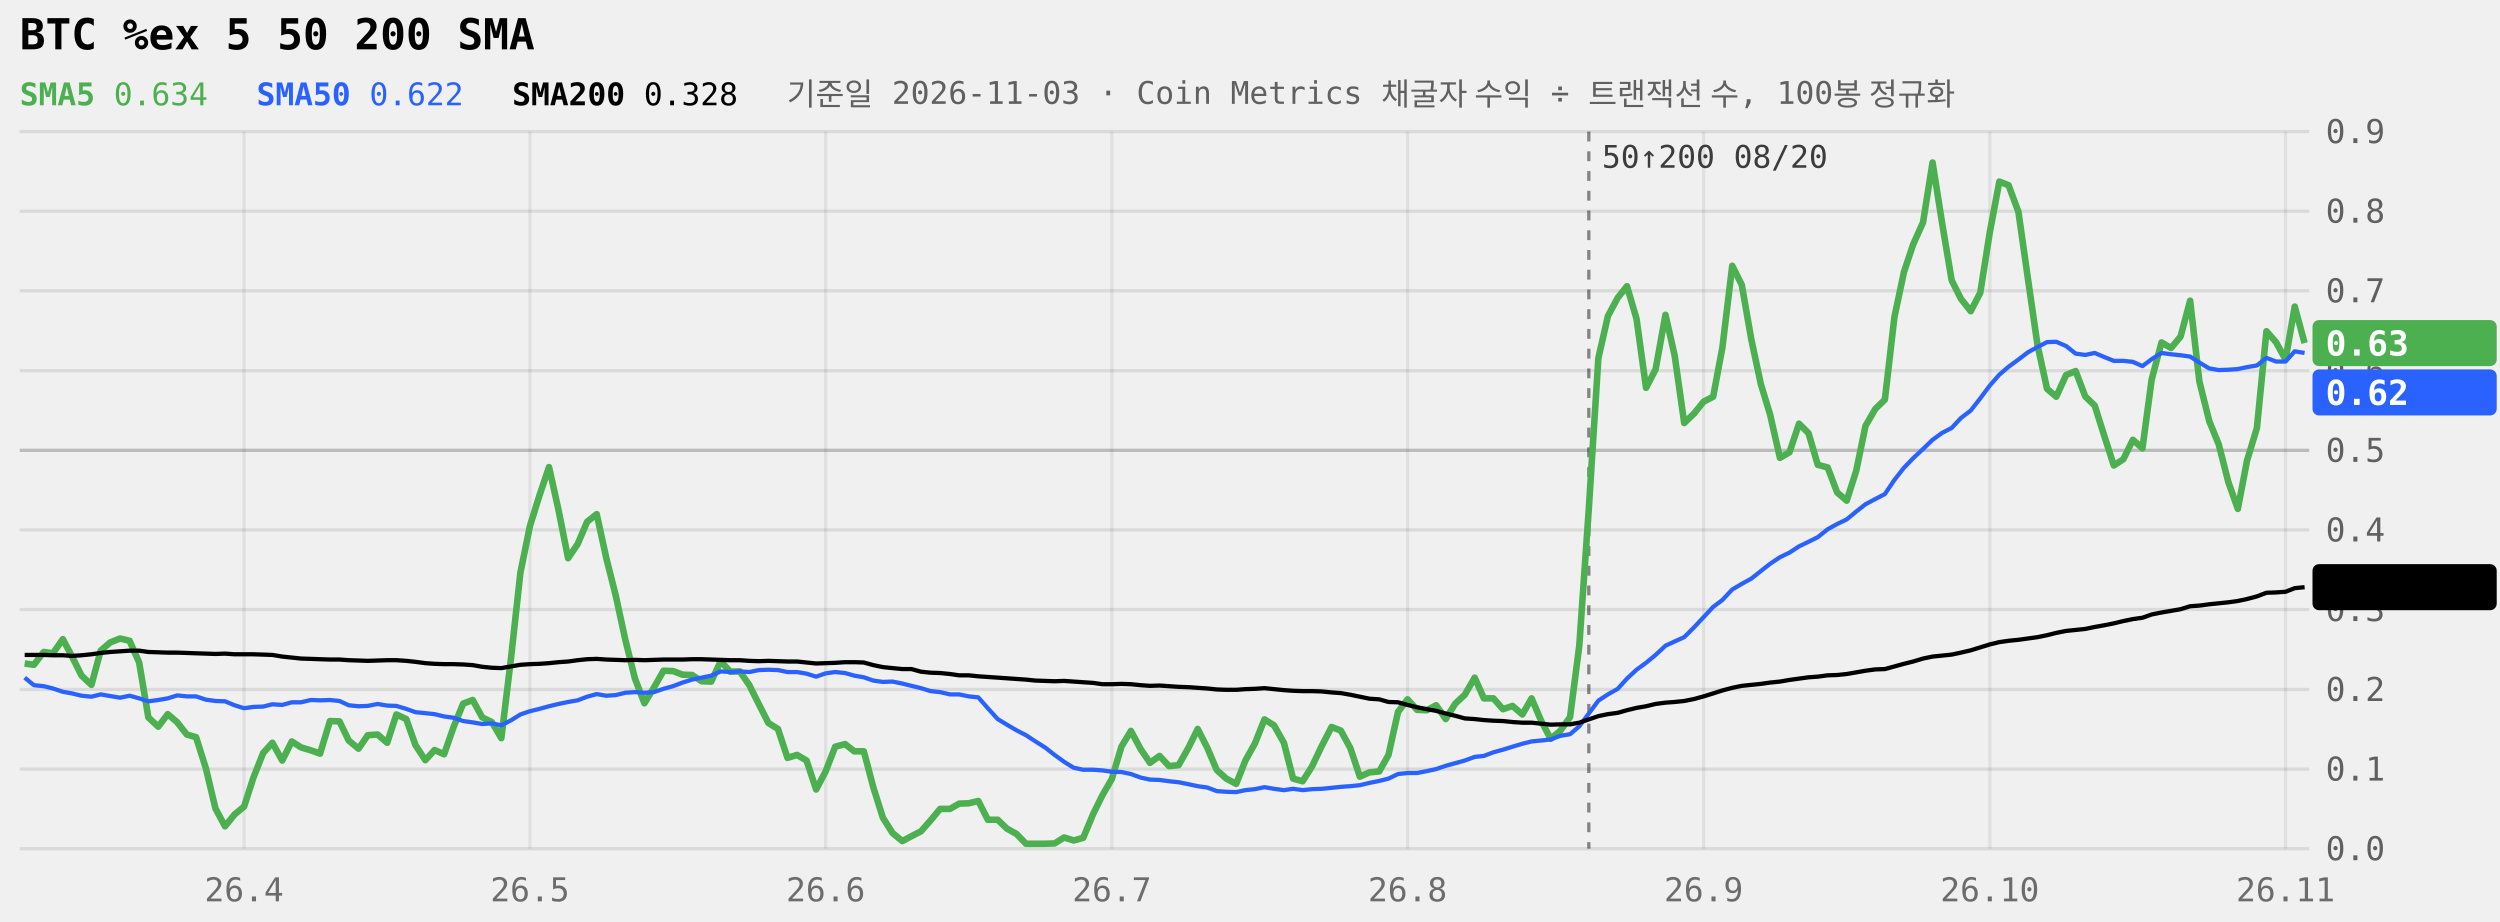
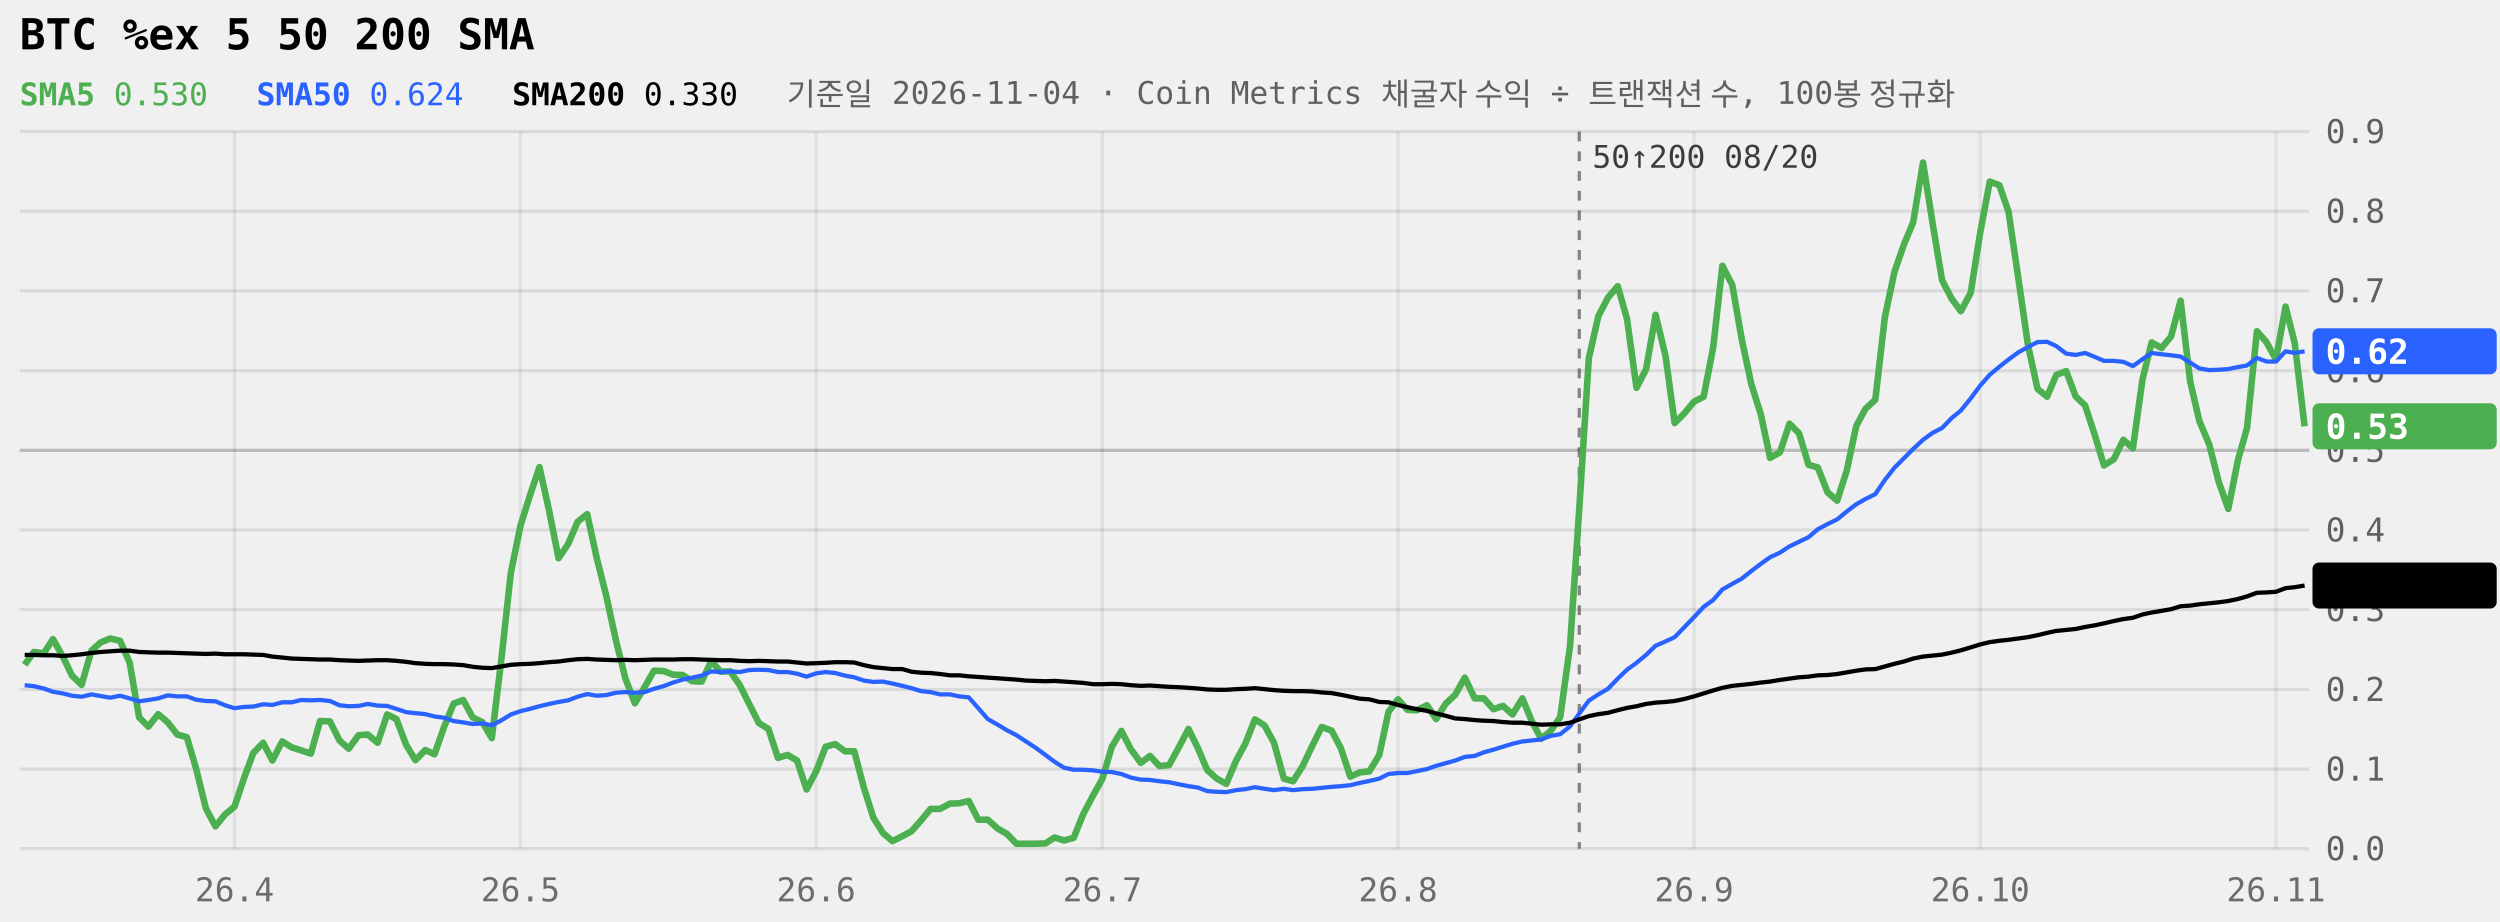
<svg xmlns="http://www.w3.org/2000/svg" viewBox="0 0 760 280" width="100%" role="img" aria-label="BTC %ex 5 50 200 SMA 240일" style="max-width:760px;font-family:ui-monospace,Menlo,Consolas,monospace">
  <style>.tag{fill:Canvas}</style>
  <line x1="6" x2="702" y1="258.0" y2="258.0" stroke="currentColor" stroke-opacity="0.09" />
  <text x="707" y="261.5" font-size="10" fill="currentColor" fill-opacity="0.6">0.0</text>
  <line x1="6" x2="702" y1="233.8" y2="233.8" stroke="currentColor" stroke-opacity="0.09" />
  <text x="707" y="237.3" font-size="10" fill="currentColor" fill-opacity="0.6">0.1</text>
  <line x1="6" x2="702" y1="209.6" y2="209.6" stroke="currentColor" stroke-opacity="0.09" />
  <text x="707" y="213.1" font-size="10" fill="currentColor" fill-opacity="0.6">0.2</text>
  <line x1="6" x2="702" y1="185.3" y2="185.3" stroke="currentColor" stroke-opacity="0.09" />
  <text x="707" y="188.8" font-size="10" fill="currentColor" fill-opacity="0.6">0.3</text>
  <line x1="6" x2="702" y1="161.1" y2="161.1" stroke="currentColor" stroke-opacity="0.09" />
  <text x="707" y="164.6" font-size="10" fill="currentColor" fill-opacity="0.6">0.4</text>
  <line x1="6" x2="702" y1="136.9" y2="136.9" stroke="currentColor" stroke-opacity="0.22" />
  <text x="707" y="140.4" font-size="10" fill="currentColor" fill-opacity="0.6">0.5</text>
  <line x1="6" x2="702" y1="112.7" y2="112.7" stroke="currentColor" stroke-opacity="0.09" />
  <text x="707" y="116.2" font-size="10" fill="currentColor" fill-opacity="0.6">0.6</text>
  <line x1="6" x2="702" y1="88.4" y2="88.4" stroke="currentColor" stroke-opacity="0.09" />
  <text x="707" y="91.9" font-size="10" fill="currentColor" fill-opacity="0.6">0.7</text>
  <line x1="6" x2="702" y1="64.2" y2="64.2" stroke="currentColor" stroke-opacity="0.09" />
  <text x="707" y="67.7" font-size="10" fill="currentColor" fill-opacity="0.6">0.8</text>
  <line x1="6" x2="702" y1="40.0" y2="40.0" stroke="currentColor" stroke-opacity="0.09" />
  <text x="707" y="43.5" font-size="10" fill="currentColor" fill-opacity="0.6">0.9</text>
-   <line x1="74.2" x2="74.2" y1="40" y2="258" stroke="currentColor" stroke-opacity="0.07" />
-   <text x="74.2" y="274" font-size="10" text-anchor="middle" fill="currentColor" fill-opacity="0.55">26.4</text>
-   <line x1="161.1" x2="161.1" y1="40" y2="258" stroke="currentColor" stroke-opacity="0.07" />
-   <text x="161.1" y="274" font-size="10" text-anchor="middle" fill="currentColor" fill-opacity="0.55">26.5</text>
-   <line x1="251.0" x2="251.0" y1="40" y2="258" stroke="currentColor" stroke-opacity="0.07" />
-   <text x="251.0" y="274" font-size="10" text-anchor="middle" fill="currentColor" fill-opacity="0.55">26.6</text>
-   <line x1="338.0" x2="338.0" y1="40" y2="258" stroke="currentColor" stroke-opacity="0.07" />
-   <text x="338.0" y="274" font-size="10" text-anchor="middle" fill="currentColor" fill-opacity="0.55">26.7</text>
-   <line x1="427.9" x2="427.9" y1="40" y2="258" stroke="currentColor" stroke-opacity="0.07" />
-   <text x="427.9" y="274" font-size="10" text-anchor="middle" fill="currentColor" fill-opacity="0.55">26.8</text>
-   <line x1="517.9" x2="517.9" y1="40" y2="258" stroke="currentColor" stroke-opacity="0.07" />
-   <text x="517.9" y="274" font-size="10" text-anchor="middle" fill="currentColor" fill-opacity="0.55">26.9</text>
-   <line x1="604.9" x2="604.9" y1="40" y2="258" stroke="currentColor" stroke-opacity="0.07" />
-   <text x="604.9" y="274" font-size="10" text-anchor="middle" fill="currentColor" fill-opacity="0.55">26.10</text>
-   <line x1="694.8" x2="694.8" y1="40" y2="258" stroke="currentColor" stroke-opacity="0.07" />
-   <text x="694.8" y="274" font-size="10" text-anchor="middle" fill="currentColor" fill-opacity="0.55">26.11</text>
-   <line x1="483.0" x2="483.0" y1="40" y2="258" stroke="currentColor" stroke-opacity="0.45" stroke-dasharray="3 3" />
-   <text x="487.0" y="51" font-size="9.5" fill="currentColor" fill-opacity="0.75">50↑200 08/20</text>
-   <path d="M7.5,201.7L10.3,202.1L13.3,198.2L16.1,198.6L19.1,194.3L21.9,199.6L24.8,205.4L27.8,208.2L30.6,197.8L33.5,195.3L36.5,194.1L39.4,194.8L42.3,201.4L45.1,218.1L48.1,220.9L51.0,217.1L53.9,219.6L56.8,223.3L59.6,224.1L62.6,233.6L65.5,245.8L68.4,251.2L71.3,247.6L74.2,245.2L77.0,236.5L80.0,228.9L82.8,225.8L85.8,231.2L88.7,225.4L91.5,227.2L94.5,228.1L97.3,229.1L100.3,219.2L103.2,219.3L106.0,225.1L109.0,227.6L111.8,223.5L114.8,223.3L117.7,225.8L120.5,217.2L123.5,218.6L126.3,226.5L129.3,231.1L132.1,228.0L135.0,229.3L137.9,221.0L140.8,213.9L143.7,212.8L146.6,218.1L149.5,219.5L152.4,224.4L155.3,200.5L158.2,174.1L161.1,159.9L164.0,150.6L166.9,142.0L169.8,155.1L172.7,169.7L175.6,165.4L178.5,158.6L181.4,156.3L184.3,169.6L187.2,181.1L190.1,194.5L193.0,206.2L195.9,213.8L198.8,209.0L201.7,203.9L204.6,204.0L207.5,205.1L210.4,205.2L213.3,207.1L216.2,207.2L219.1,201.0L222.0,204.2L224.9,204.1L227.8,208.3L230.7,214.1L233.6,219.8L236.5,221.6L239.4,230.4L242.3,229.5L245.2,231.2L248.1,240.0L251.0,234.5L253.9,227.0L256.9,226.2L259.7,228.4L262.6,228.4L265.5,239.4L268.4,248.6L271.3,253.2L274.3,255.7L277.1,254.2L280.0,252.7L282.9,249.4L285.8,245.9L288.8,245.9L291.6,244.3L294.5,244.2L297.4,243.5L300.3,249.2L303.3,249.2L306.1,251.9L309.0,253.5L311.9,256.5L314.8,256.5L317.8,256.5L320.6,256.4L323.5,254.6L326.4,255.5L329.3,254.7L332.3,247.5L335.1,241.8L338.0,236.8L340.9,227.0L343.8,222.2L346.8,227.8L349.6,231.9L352.5,229.8L355.4,232.9L358.3,232.6L361.3,227.3L364.1,221.6L367.0,227.3L369.9,234.1L372.8,236.7L375.8,238.3L378.6,231.2L381.5,226.0L384.4,218.7L387.3,220.5L390.3,225.8L393.1,236.7L396.0,237.5L398.9,232.9L401.8,226.8L404.8,221.0L407.6,222.1L410.5,227.4L413.4,236.1L416.3,234.8L419.3,234.5L422.1,229.5L425.0,216.4L427.9,212.6L430.8,215.8L433.8,215.9L436.6,214.4L439.5,218.6L442.4,213.9L445.3,211.2L448.3,206.0L451.1,212.3L454.0,212.3L456.9,215.6L459.8,214.6L462.8,217.2L465.6,212.3L468.5,219.1L471.4,224.6L474.3,222.2L477.3,218.0L480.1,196.3L483.0,154.6L485.9,108.9L488.8,96.1L491.8,90.5L494.6,87.0L497.5,96.9L500.4,117.9L503.3,112.3L506.3,95.7L509.1,108.1L512.0,128.6L515.0,125.7L517.9,122.1L520.8,120.6L523.6,105.7L526.6,80.8L529.5,86.6L532.4,103.2L535.3,116.8L538.1,126.0L541.1,139.2L544.0,137.5L546.9,128.8L549.8,131.7L552.6,141.3L555.6,142.1L558.5,149.7L561.4,152.2L564.3,143.1L567.1,129.5L570.1,124.3L573.0,121.5L575.9,96.4L578.8,82.7L581.6,74.3L584.6,67.6L587.5,49.4L590.4,67.8L593.3,85.2L596.1,90.8L599.1,94.6L602.0,89.0L604.9,70.6L607.8,55.2L610.6,56.3L613.6,64.4L616.5,84.8L619.4,104.9L622.3,118.2L625.1,120.6L628.1,114.0L631.0,112.8L633.9,120.5L636.8,123.3L639.6,132.2L642.6,141.5L645.5,139.6L648.4,133.7L651.3,136.3L654.1,115.4L657.1,104.1L660.0,105.8L662.9,102.3L665.8,91.4L668.6,115.9L671.6,128.0L674.5,135.1L677.4,146.5L680.3,154.7L683.1,140.0L686.1,130.1L689.0,100.7L691.9,104.0L694.8,109.3L697.6,93.2L700.6,104.3" fill="none" stroke="#4CAF50" stroke-width="2" stroke-linejoin="round" />
-   <path d="M7.5,206.0L10.3,208.3L13.3,208.6L16.1,209.3L19.1,210.3L21.9,210.8L24.8,211.5L27.8,211.8L30.6,211.1L33.5,211.6L36.5,212.1L39.4,211.5L42.3,212.3L45.1,213.2L48.1,212.8L51.0,212.3L53.9,211.4L56.8,211.7L59.6,211.7L62.6,212.7L65.5,213.1L68.4,213.2L71.3,214.4L74.2,215.3L77.0,214.9L80.0,214.8L82.8,214.1L85.8,214.3L88.7,213.5L91.5,213.5L94.5,212.8L97.3,212.9L100.3,212.8L103.2,213.1L106.0,214.4L109.0,214.7L111.8,214.6L114.8,214.0L117.7,214.5L120.5,214.6L123.5,215.5L126.3,216.5L129.3,216.8L132.1,217.1L135.0,217.8L137.9,218.2L140.8,219.2L143.7,219.6L146.6,220.1L149.5,219.9L152.4,220.5L155.3,219.0L158.2,217.2L161.1,216.2L164.0,215.5L166.9,214.7L169.8,214.0L172.7,213.4L175.6,212.9L178.5,211.8L181.4,211.0L184.3,211.5L187.2,211.3L190.1,210.6L193.0,210.4L195.9,210.6L198.8,210.4L201.7,209.4L204.6,208.6L207.5,207.5L210.4,206.6L213.3,206.0L216.2,205.4L219.1,204.1L222.0,204.3L224.9,204.1L227.8,204.3L230.7,203.7L233.6,203.6L236.5,203.7L239.4,204.3L242.3,204.3L245.2,204.8L248.1,205.7L251.0,204.7L253.9,204.3L256.9,204.6L259.7,205.4L262.6,205.9L265.5,206.9L268.4,207.3L271.3,207.2L274.3,207.8L277.1,208.5L280.0,209.2L282.9,210.1L285.8,210.4L288.8,211.1L291.6,211.1L294.5,211.7L297.4,212.0L300.3,215.3L303.3,218.6L306.1,220.3L309.0,222.0L311.9,223.5L314.8,225.4L317.8,227.3L320.6,229.5L323.5,231.6L326.4,233.4L329.3,234.0L332.3,234.0L335.1,234.2L338.0,234.6L340.9,234.7L343.8,235.3L346.8,236.4L349.6,237.0L352.5,237.1L355.4,237.5L358.3,237.8L361.3,238.4L364.1,239.0L367.0,239.4L369.9,240.5L372.8,240.7L375.8,240.8L378.6,240.2L381.5,239.9L384.4,239.3L387.3,239.8L390.3,240.2L393.1,239.8L396.0,240.2L398.9,239.9L401.8,239.8L404.8,239.5L407.6,239.2L410.5,239.0L413.4,238.7L416.3,238.0L419.3,237.4L422.1,236.7L425.0,235.3L427.9,235.0L430.8,235.0L433.8,234.4L436.6,233.8L439.5,232.8L442.4,232.0L445.3,231.2L448.3,230.1L451.1,229.8L454.0,228.7L456.9,227.9L459.8,227.0L462.8,226.1L465.6,225.4L468.5,225.1L471.4,224.8L474.3,223.7L477.3,223.2L480.1,220.8L483.0,216.9L485.9,213.0L488.8,211.1L491.8,209.4L494.6,206.3L497.5,203.6L500.4,201.5L503.3,199.1L506.3,196.3L509.1,195.0L512.0,193.7L515.0,190.7L517.9,187.6L520.8,184.5L523.6,182.4L526.6,179.2L529.5,177.5L532.4,175.9L535.3,173.6L538.1,171.4L541.1,169.4L544.0,168.0L546.9,166.1L549.8,164.7L552.6,163.3L555.6,160.9L558.5,159.3L561.4,157.9L564.3,155.5L567.1,153.3L570.1,151.7L573.0,150.2L575.9,145.9L578.8,142.2L581.6,139.3L584.6,136.5L587.5,133.7L590.4,131.6L593.3,130.1L596.1,127.1L599.1,124.8L602.0,121.1L604.9,117.2L607.8,113.9L610.6,111.5L613.6,109.3L616.5,107.1L619.4,105.5L622.3,104.0L625.1,103.9L628.1,105.2L631.0,107.5L633.9,107.9L636.8,107.3L639.6,108.5L642.6,109.7L645.5,109.7L648.4,110.0L651.3,111.3L654.1,109.2L657.1,107.3L660.0,107.7L662.9,108.0L665.8,108.4L668.6,110.2L671.6,112.0L674.5,112.5L677.4,112.4L680.3,112.2L683.1,111.6L686.1,111.1L689.0,108.8L691.9,109.9L694.8,109.9L697.6,106.8L700.6,107.3" fill="none" stroke="#2962FF" stroke-width="1.3" stroke-linejoin="round" />
-   <path d="M7.5,199.1L10.3,199.1L13.3,199.1L16.1,199.2L19.1,199.2L21.9,199.4L24.8,199.2L27.8,198.9L30.6,198.5L33.5,198.2L36.5,198.0L39.4,197.8L42.3,197.8L45.1,198.2L48.1,198.3L51.0,198.4L53.9,198.4L56.8,198.5L59.6,198.6L62.6,198.7L65.5,198.8L68.4,198.7L71.3,198.9L74.2,198.9L77.0,198.9L80.0,199.0L82.8,199.1L85.8,199.6L88.7,199.9L91.5,200.2L94.5,200.3L97.3,200.4L100.3,200.5L103.2,200.5L106.0,200.7L109.0,200.8L111.8,200.9L114.8,200.8L117.7,200.7L120.5,200.7L123.5,200.9L126.3,201.2L129.3,201.6L132.1,201.8L135.0,201.9L137.9,201.9L140.8,202.0L143.7,202.2L146.6,202.7L149.5,203.0L152.4,203.1L155.3,202.6L158.2,202.1L161.1,201.9L164.0,201.8L166.9,201.6L169.8,201.3L172.7,201.1L175.6,200.7L178.5,200.4L181.4,200.3L184.3,200.5L187.2,200.6L190.1,200.7L193.0,200.6L195.9,200.7L198.8,200.6L201.7,200.5L204.6,200.5L207.5,200.5L210.4,200.4L213.3,200.4L216.2,200.5L219.1,200.6L222.0,200.7L224.9,200.7L227.8,200.9L230.7,201.0L233.6,200.9L236.5,201.0L239.4,201.1L242.3,201.1L245.2,201.4L248.1,201.7L251.0,201.6L253.9,201.5L256.9,201.3L259.7,201.3L262.6,201.4L265.5,202.2L268.4,202.8L271.3,203.1L274.3,203.4L277.1,203.4L280.0,204.2L282.9,204.5L285.8,204.6L288.8,204.9L291.6,205.3L294.5,205.3L297.4,205.6L300.3,205.8L303.3,206.0L306.1,206.2L309.0,206.4L311.9,206.6L314.8,206.9L317.8,207.0L320.6,207.1L323.5,207.0L326.4,207.2L329.3,207.4L332.3,207.6L335.1,208.0L338.0,208.0L340.9,207.9L343.8,208.0L346.8,208.3L349.6,208.5L352.5,208.4L355.4,208.6L358.3,208.8L361.3,208.9L364.1,209.1L367.0,209.3L369.9,209.6L372.8,209.7L375.8,209.7L378.6,209.5L381.5,209.4L384.4,209.2L387.3,209.5L390.3,209.8L393.1,210.0L396.0,210.1L398.9,210.1L401.8,210.2L404.8,210.5L407.6,210.7L410.5,211.2L413.4,211.8L416.3,212.4L419.3,212.6L422.1,213.4L425.0,213.5L427.9,214.3L430.8,215.0L433.8,215.6L436.6,216.1L439.5,216.9L442.4,217.6L445.3,218.4L448.3,218.6L451.1,218.9L454.0,219.1L456.9,219.2L459.8,219.5L462.8,219.7L465.6,219.7L468.5,220.0L471.4,220.3L474.3,220.2L477.3,220.2L480.1,219.7L483.0,218.7L485.9,217.7L488.8,217.1L491.8,216.7L494.6,215.9L497.5,215.2L500.4,214.7L503.3,214.0L506.3,213.6L509.1,213.4L512.0,213.1L515.0,212.5L517.9,211.7L520.8,210.8L523.6,209.9L526.6,209.1L529.5,208.5L532.4,208.2L535.3,207.9L538.1,207.5L541.1,207.2L544.0,206.7L546.9,206.3L549.8,205.9L552.6,205.7L555.6,205.3L558.5,205.2L561.4,204.9L564.3,204.4L567.1,203.9L570.1,203.5L573.0,203.4L575.9,202.6L578.8,201.8L581.6,201.1L584.6,200.2L587.5,199.6L590.4,199.3L593.3,199.0L596.1,198.4L599.1,197.7L602.0,196.8L604.9,195.9L607.8,195.2L610.6,194.8L613.6,194.5L616.5,194.1L619.4,193.7L622.3,193.1L625.1,192.4L628.1,191.8L631.0,191.5L633.9,191.2L636.8,190.6L639.6,190.1L642.6,189.5L645.5,188.8L648.4,188.2L651.3,187.8L654.1,186.8L657.1,186.2L660.0,185.7L662.9,185.2L665.8,184.3L668.6,184.1L671.6,183.7L674.5,183.4L677.4,183.1L680.3,182.7L683.1,182.1L686.1,181.3L689.0,180.2L691.9,180.1L694.8,179.9L697.6,178.8L700.6,178.5" fill="none" stroke="currentColor" stroke-width="1.3" stroke-linejoin="round" />
-   <rect x="703" y="97.3" width="56" height="14" rx="2" fill="#4CAF50" />
-   <text x="707" y="108.1" font-size="10.5" font-weight="600" fill="#fff">0.63</text>
-   <rect x="703" y="112.3" width="56" height="14" rx="2" fill="#2962FF" />
-   <text x="707" y="123.1" font-size="10.5" font-weight="600" fill="#fff">0.62</text>
-   <rect x="703" y="171.5" width="56" height="14" rx="2" fill="currentColor" />
-   <text x="707" y="182.3" font-size="10.5" font-weight="600" class="tag">0.33</text>
+   <line x1="71.3" x2="71.3" y1="40" y2="258" stroke="currentColor" stroke-opacity="0.07" />
+   <text x="71.3" y="274" font-size="10" text-anchor="middle" fill="currentColor" fill-opacity="0.55">26.4</text>
+   <line x1="158.2" x2="158.2" y1="40" y2="258" stroke="currentColor" stroke-opacity="0.07" />
+   <text x="158.2" y="274" font-size="10" text-anchor="middle" fill="currentColor" fill-opacity="0.55">26.5</text>
+   <line x1="248.1" x2="248.1" y1="40" y2="258" stroke="currentColor" stroke-opacity="0.07" />
+   <text x="248.1" y="274" font-size="10" text-anchor="middle" fill="currentColor" fill-opacity="0.55">26.6</text>
+   <line x1="335.1" x2="335.1" y1="40" y2="258" stroke="currentColor" stroke-opacity="0.07" />
+   <text x="335.1" y="274" font-size="10" text-anchor="middle" fill="currentColor" fill-opacity="0.55">26.7</text>
+   <line x1="425.0" x2="425.0" y1="40" y2="258" stroke="currentColor" stroke-opacity="0.07" />
+   <text x="425.0" y="274" font-size="10" text-anchor="middle" fill="currentColor" fill-opacity="0.55">26.8</text>
+   <line x1="515.0" x2="515.0" y1="40" y2="258" stroke="currentColor" stroke-opacity="0.07" />
+   <text x="515.0" y="274" font-size="10" text-anchor="middle" fill="currentColor" fill-opacity="0.55">26.9</text>
+   <line x1="602.0" x2="602.0" y1="40" y2="258" stroke="currentColor" stroke-opacity="0.07" />
+   <text x="602.0" y="274" font-size="10" text-anchor="middle" fill="currentColor" fill-opacity="0.55">26.10</text>
+   <line x1="691.9" x2="691.9" y1="40" y2="258" stroke="currentColor" stroke-opacity="0.07" />
+   <text x="691.9" y="274" font-size="10" text-anchor="middle" fill="currentColor" fill-opacity="0.55">26.11</text>
+   <line x1="480.1" x2="480.1" y1="40" y2="258" stroke="currentColor" stroke-opacity="0.45" stroke-dasharray="3 3" />
+   <text x="484.1" y="51" font-size="9.5" fill="currentColor" fill-opacity="0.75">50↑200 08/20</text>
+   <path d="M7.5,202.1L10.3,198.2L13.3,198.6L16.1,194.3L19.1,199.6L21.9,205.4L24.8,208.2L27.8,197.8L30.6,195.3L33.5,194.1L36.5,194.8L39.4,201.4L42.3,218.1L45.1,220.9L48.1,217.1L51.0,219.6L53.9,223.3L56.8,224.1L59.6,233.6L62.6,245.8L65.5,251.2L68.4,247.6L71.3,245.2L74.2,236.5L77.0,228.9L80.0,225.8L82.8,231.2L85.8,225.4L88.7,227.2L91.5,228.1L94.5,229.1L97.3,219.2L100.3,219.3L103.2,225.1L106.0,227.6L109.0,223.5L111.8,223.3L114.8,225.8L117.7,217.2L120.5,218.6L123.5,226.5L126.3,231.1L129.3,228.0L132.1,229.3L135.0,221.0L137.9,213.9L140.8,212.8L143.7,218.1L146.6,219.5L149.5,224.4L152.4,200.5L155.3,174.1L158.2,159.9L161.1,150.6L164.0,142.0L166.9,155.1L169.8,169.7L172.7,165.4L175.6,158.6L178.5,156.3L181.4,169.6L184.3,181.1L187.2,194.5L190.1,206.2L193.0,213.8L195.9,209.0L198.8,203.9L201.7,204.0L204.6,205.1L207.5,205.2L210.4,207.1L213.3,207.2L216.2,201.0L219.1,204.2L222.0,204.1L224.9,208.3L227.8,214.1L230.7,219.8L233.6,221.6L236.5,230.4L239.4,229.5L242.3,231.2L245.2,240.0L248.1,234.5L251.0,227.0L253.9,226.2L256.9,228.4L259.7,228.4L262.6,239.4L265.5,248.6L268.4,253.2L271.3,255.7L274.3,254.2L277.1,252.7L280.0,249.4L282.9,245.9L285.8,245.9L288.8,244.3L291.6,244.2L294.5,243.5L297.4,249.2L300.3,249.2L303.3,251.9L306.1,253.5L309.0,256.5L311.9,256.5L314.8,256.5L317.8,256.4L320.6,254.6L323.5,255.5L326.4,254.7L329.3,247.5L332.3,241.8L335.1,236.8L338.0,227.0L340.9,222.2L343.8,227.8L346.8,231.9L349.6,229.8L352.5,232.9L355.4,232.6L358.3,227.3L361.3,221.6L364.1,227.3L367.0,234.1L369.9,236.7L372.8,238.3L375.8,231.2L378.6,226.0L381.5,218.7L384.4,220.5L387.3,225.8L390.3,236.7L393.1,237.5L396.0,232.9L398.9,226.8L401.8,221.0L404.8,222.1L407.6,227.4L410.5,236.1L413.4,234.8L416.3,234.5L419.3,229.5L422.1,216.4L425.0,212.6L427.9,215.8L430.8,215.9L433.8,214.4L436.6,218.6L439.5,213.9L442.4,211.2L445.3,206.0L448.3,212.3L451.1,212.3L454.0,215.6L456.9,214.6L459.8,217.2L462.8,212.3L465.6,219.1L468.5,224.6L471.4,222.2L474.3,218.0L477.3,196.3L480.1,154.6L483.0,108.9L485.9,96.1L488.8,90.5L491.8,87.0L494.6,96.9L497.5,117.9L500.4,112.3L503.3,95.7L506.3,108.1L509.1,128.6L512.0,125.7L515.0,122.1L517.9,120.6L520.8,105.7L523.6,80.8L526.6,86.6L529.5,103.2L532.4,116.8L535.3,126.0L538.1,139.2L541.1,137.5L544.0,128.8L546.9,131.7L549.8,141.3L552.6,142.1L555.6,149.7L558.5,152.2L561.4,143.1L564.3,129.5L567.1,124.3L570.1,121.5L573.0,96.4L575.9,82.7L578.8,74.3L581.6,67.6L584.6,49.4L587.5,67.8L590.4,85.2L593.3,90.8L596.1,94.6L599.1,89.0L602.0,70.6L604.9,55.2L607.8,56.3L610.6,64.4L613.6,84.8L616.5,104.9L619.4,118.2L622.3,120.6L625.1,114.0L628.1,112.8L631.0,120.5L633.9,123.3L636.8,132.2L639.6,141.5L642.6,139.6L645.5,133.7L648.4,136.3L651.3,115.4L654.1,104.1L657.1,105.8L660.0,102.3L662.9,91.4L665.8,115.9L668.6,128.0L671.6,135.1L674.5,146.5L677.4,154.7L680.3,140.0L683.1,130.1L686.1,100.7L689.0,104.0L691.9,109.3L694.8,93.2L697.6,104.3L700.6,129.6" fill="none" stroke="#4CAF50" stroke-width="2" stroke-linejoin="round" />
+   <path d="M7.5,208.3L10.3,208.6L13.3,209.3L16.1,210.3L19.1,210.8L21.9,211.5L24.8,211.8L27.8,211.1L30.6,211.6L33.5,212.1L36.5,211.5L39.4,212.3L42.3,213.2L45.1,212.8L48.1,212.3L51.0,211.4L53.9,211.7L56.8,211.7L59.6,212.7L62.6,213.1L65.5,213.2L68.4,214.4L71.3,215.3L74.2,214.9L77.0,214.8L80.0,214.1L82.8,214.3L85.8,213.5L88.7,213.5L91.5,212.8L94.5,212.9L97.3,212.8L100.3,213.1L103.2,214.4L106.0,214.7L109.0,214.6L111.8,214.0L114.8,214.5L117.7,214.6L120.5,215.5L123.5,216.5L126.3,216.8L129.3,217.1L132.1,217.8L135.0,218.2L137.9,219.2L140.8,219.6L143.7,220.1L146.6,219.9L149.5,220.5L152.4,219.0L155.3,217.2L158.2,216.2L161.1,215.5L164.0,214.7L166.9,214.0L169.8,213.4L172.7,212.9L175.6,211.8L178.5,211.0L181.4,211.5L184.3,211.3L187.2,210.6L190.1,210.4L193.0,210.6L195.9,210.4L198.8,209.4L201.7,208.6L204.6,207.5L207.5,206.6L210.4,206.0L213.3,205.4L216.2,204.1L219.1,204.3L222.0,204.1L224.9,204.3L227.8,203.7L230.7,203.6L233.6,203.7L236.5,204.3L239.4,204.3L242.3,204.8L245.2,205.7L248.1,204.7L251.0,204.3L253.9,204.6L256.9,205.4L259.7,205.9L262.6,206.9L265.5,207.3L268.4,207.2L271.3,207.8L274.3,208.5L277.1,209.2L280.0,210.1L282.9,210.4L285.8,211.1L288.8,211.1L291.6,211.7L294.5,212.0L297.4,215.3L300.3,218.6L303.3,220.3L306.1,222.0L309.0,223.5L311.9,225.4L314.8,227.3L317.8,229.5L320.6,231.6L323.5,233.4L326.4,234.0L329.3,234.0L332.3,234.2L335.1,234.6L338.0,234.7L340.9,235.3L343.8,236.4L346.8,237.0L349.6,237.1L352.5,237.5L355.4,237.8L358.3,238.4L361.3,239.0L364.1,239.4L367.0,240.5L369.9,240.7L372.8,240.8L375.8,240.2L378.6,239.9L381.5,239.3L384.4,239.8L387.3,240.2L390.3,239.8L393.1,240.2L396.0,239.9L398.9,239.8L401.8,239.5L404.8,239.2L407.6,239.0L410.5,238.7L413.4,238.0L416.3,237.4L419.3,236.7L422.1,235.3L425.0,235.0L427.9,235.0L430.8,234.4L433.8,233.8L436.6,232.8L439.5,232.0L442.4,231.2L445.3,230.1L448.3,229.8L451.1,228.7L454.0,227.9L456.9,227.0L459.8,226.1L462.8,225.4L465.6,225.1L468.5,224.8L471.4,223.7L474.3,223.2L477.3,220.8L480.1,216.9L483.0,213.0L485.9,211.1L488.8,209.4L491.8,206.3L494.6,203.6L497.5,201.5L500.4,199.1L503.3,196.3L506.3,195.0L509.1,193.7L512.0,190.7L515.0,187.6L517.9,184.5L520.8,182.4L523.6,179.2L526.6,177.5L529.5,175.9L532.4,173.6L535.3,171.4L538.1,169.4L541.1,168.0L544.0,166.1L546.9,164.7L549.8,163.3L552.6,160.9L555.6,159.3L558.5,157.9L561.4,155.5L564.3,153.3L567.1,151.7L570.1,150.2L573.0,145.9L575.9,142.2L578.8,139.3L581.6,136.5L584.6,133.7L587.5,131.6L590.4,130.1L593.3,127.1L596.1,124.8L599.1,121.1L602.0,117.2L604.9,113.9L607.8,111.5L610.6,109.3L613.6,107.1L616.5,105.5L619.4,104.0L622.3,103.9L625.1,105.2L628.1,107.5L631.0,107.9L633.9,107.3L636.8,108.5L639.6,109.7L642.6,109.7L645.5,110.0L648.4,111.3L651.3,109.2L654.1,107.3L657.1,107.7L660.0,108.0L662.9,108.4L665.8,110.2L668.6,112.0L671.6,112.5L674.5,112.4L677.4,112.2L680.3,111.6L683.1,111.1L686.1,108.8L689.0,109.9L691.9,109.9L694.8,106.8L697.6,107.3L700.6,106.8" fill="none" stroke="#2962FF" stroke-width="1.3" stroke-linejoin="round" />
+   <path d="M7.5,199.1L10.3,199.1L13.3,199.2L16.1,199.2L19.1,199.4L21.9,199.2L24.8,198.9L27.8,198.5L30.6,198.2L33.5,198.0L36.5,197.8L39.4,197.8L42.3,198.2L45.1,198.3L48.1,198.4L51.0,198.4L53.9,198.5L56.8,198.6L59.6,198.7L62.6,198.8L65.5,198.7L68.4,198.9L71.3,198.9L74.2,198.9L77.0,199.0L80.0,199.1L82.8,199.6L85.8,199.9L88.7,200.2L91.5,200.3L94.5,200.4L97.3,200.5L100.3,200.5L103.2,200.7L106.0,200.8L109.0,200.9L111.8,200.8L114.8,200.7L117.7,200.7L120.5,200.9L123.5,201.2L126.3,201.6L129.3,201.8L132.1,201.9L135.0,201.9L137.9,202.0L140.8,202.2L143.7,202.7L146.6,203.0L149.5,203.1L152.4,202.6L155.3,202.1L158.2,201.9L161.1,201.8L164.0,201.6L166.9,201.3L169.8,201.1L172.7,200.7L175.6,200.4L178.5,200.3L181.4,200.5L184.3,200.6L187.2,200.7L190.1,200.6L193.0,200.7L195.9,200.6L198.8,200.5L201.7,200.5L204.6,200.5L207.5,200.4L210.4,200.4L213.3,200.5L216.2,200.6L219.1,200.7L222.0,200.7L224.9,200.9L227.8,201.0L230.7,200.9L233.6,201.0L236.5,201.1L239.4,201.1L242.3,201.4L245.2,201.7L248.1,201.6L251.0,201.5L253.9,201.3L256.9,201.3L259.7,201.4L262.6,202.2L265.5,202.8L268.4,203.1L271.3,203.4L274.3,203.4L277.1,204.2L280.0,204.5L282.9,204.6L285.8,204.9L288.8,205.3L291.6,205.3L294.5,205.6L297.4,205.8L300.3,206.0L303.3,206.2L306.1,206.4L309.0,206.6L311.9,206.9L314.8,207.0L317.8,207.1L320.6,207.0L323.5,207.2L326.4,207.4L329.3,207.6L332.3,208.0L335.1,208.0L338.0,207.9L340.9,208.0L343.8,208.3L346.8,208.5L349.6,208.4L352.5,208.6L355.4,208.8L358.3,208.9L361.3,209.1L364.1,209.3L367.0,209.6L369.9,209.7L372.8,209.7L375.8,209.5L378.6,209.4L381.5,209.2L384.4,209.5L387.3,209.8L390.3,210.0L393.1,210.1L396.0,210.1L398.9,210.2L401.8,210.5L404.8,210.7L407.6,211.2L410.5,211.8L413.4,212.4L416.3,212.6L419.3,213.4L422.1,213.5L425.0,214.3L427.9,215.0L430.8,215.6L433.8,216.1L436.6,216.9L439.5,217.6L442.4,218.4L445.3,218.6L448.3,218.9L451.1,219.1L454.0,219.2L456.9,219.5L459.8,219.7L462.8,219.7L465.6,220.0L468.5,220.3L471.4,220.2L474.3,220.2L477.3,219.7L480.1,218.7L483.0,217.7L485.9,217.1L488.8,216.7L491.8,215.9L494.6,215.2L497.5,214.7L500.4,214.0L503.3,213.6L506.3,213.4L509.1,213.1L512.0,212.5L515.0,211.7L517.9,210.8L520.8,209.9L523.6,209.1L526.6,208.5L529.5,208.2L532.4,207.9L535.3,207.5L538.1,207.2L541.1,206.7L544.0,206.3L546.9,205.9L549.8,205.7L552.6,205.3L555.6,205.2L558.5,204.9L561.4,204.4L564.3,203.9L567.1,203.5L570.1,203.4L573.0,202.6L575.9,201.8L578.8,201.1L581.6,200.2L584.6,199.6L587.5,199.3L590.4,199.0L593.3,198.4L596.1,197.7L599.1,196.8L602.0,195.9L604.9,195.2L607.8,194.8L610.6,194.5L613.6,194.1L616.5,193.7L619.4,193.1L622.3,192.4L625.1,191.8L628.1,191.5L631.0,191.2L633.9,190.6L636.8,190.1L639.6,189.5L642.6,188.8L645.5,188.2L648.4,187.8L651.3,186.8L654.1,186.2L657.1,185.7L660.0,185.2L662.9,184.3L665.8,184.1L668.6,183.7L671.6,183.4L674.5,183.1L677.4,182.7L680.3,182.1L683.1,181.3L686.1,180.2L689.0,180.1L691.9,179.9L694.8,178.8L697.6,178.5L700.6,178.0" fill="none" stroke="currentColor" stroke-width="1.3" stroke-linejoin="round" />
+   <rect x="703" y="99.8" width="56" height="14" rx="2" fill="#2962FF" />
+   <text x="707" y="110.6" font-size="10.5" font-weight="600" fill="#fff">0.62</text>
+   <rect x="703" y="122.6" width="56" height="14" rx="2" fill="#4CAF50" />
+   <text x="707" y="133.4" font-size="10.5" font-weight="600" fill="#fff">0.53</text>
+   <rect x="703" y="171.0" width="56" height="14" rx="2" fill="currentColor" />
+   <text x="707" y="181.8" font-size="10.5" font-weight="600" class="tag">0.33</text>
  <text x="6" y="15" font-size="13" font-weight="700" fill="currentColor">BTC %ex 5 50 200 SMA</text>
  <text x="6.0" y="32" font-size="9.5" fill="#4CAF50">
-     <tspan font-weight="700">SMA5</tspan> 0.634</text>
+     <tspan font-weight="700">SMA5</tspan> 0.530</text>
  <text x="78.0" y="32" font-size="9.5" fill="#2962FF">
-     <tspan font-weight="700">SMA50</tspan> 0.622</text>
+     <tspan font-weight="700">SMA50</tspan> 0.624</text>
  <text x="155.7" y="32" font-size="9.5" fill="currentColor">
-     <tspan font-weight="700">SMA200</tspan> 0.328</text>
-   <text x="239.2" y="32" font-size="9.5" fill="currentColor" fill-opacity="0.6">기준일 2026-11-03 · Coin Metrics 채굴자 수익 ÷ 트랜잭션 수, 100봉 정규화</text>
+     <tspan font-weight="700">SMA200</tspan> 0.330</text>
+   <text x="239.2" y="32" font-size="9.5" fill="currentColor" fill-opacity="0.6">기준일 2026-11-04 · Coin Metrics 채굴자 수익 ÷ 트랜잭션 수, 100봉 정규화</text>
</svg>
